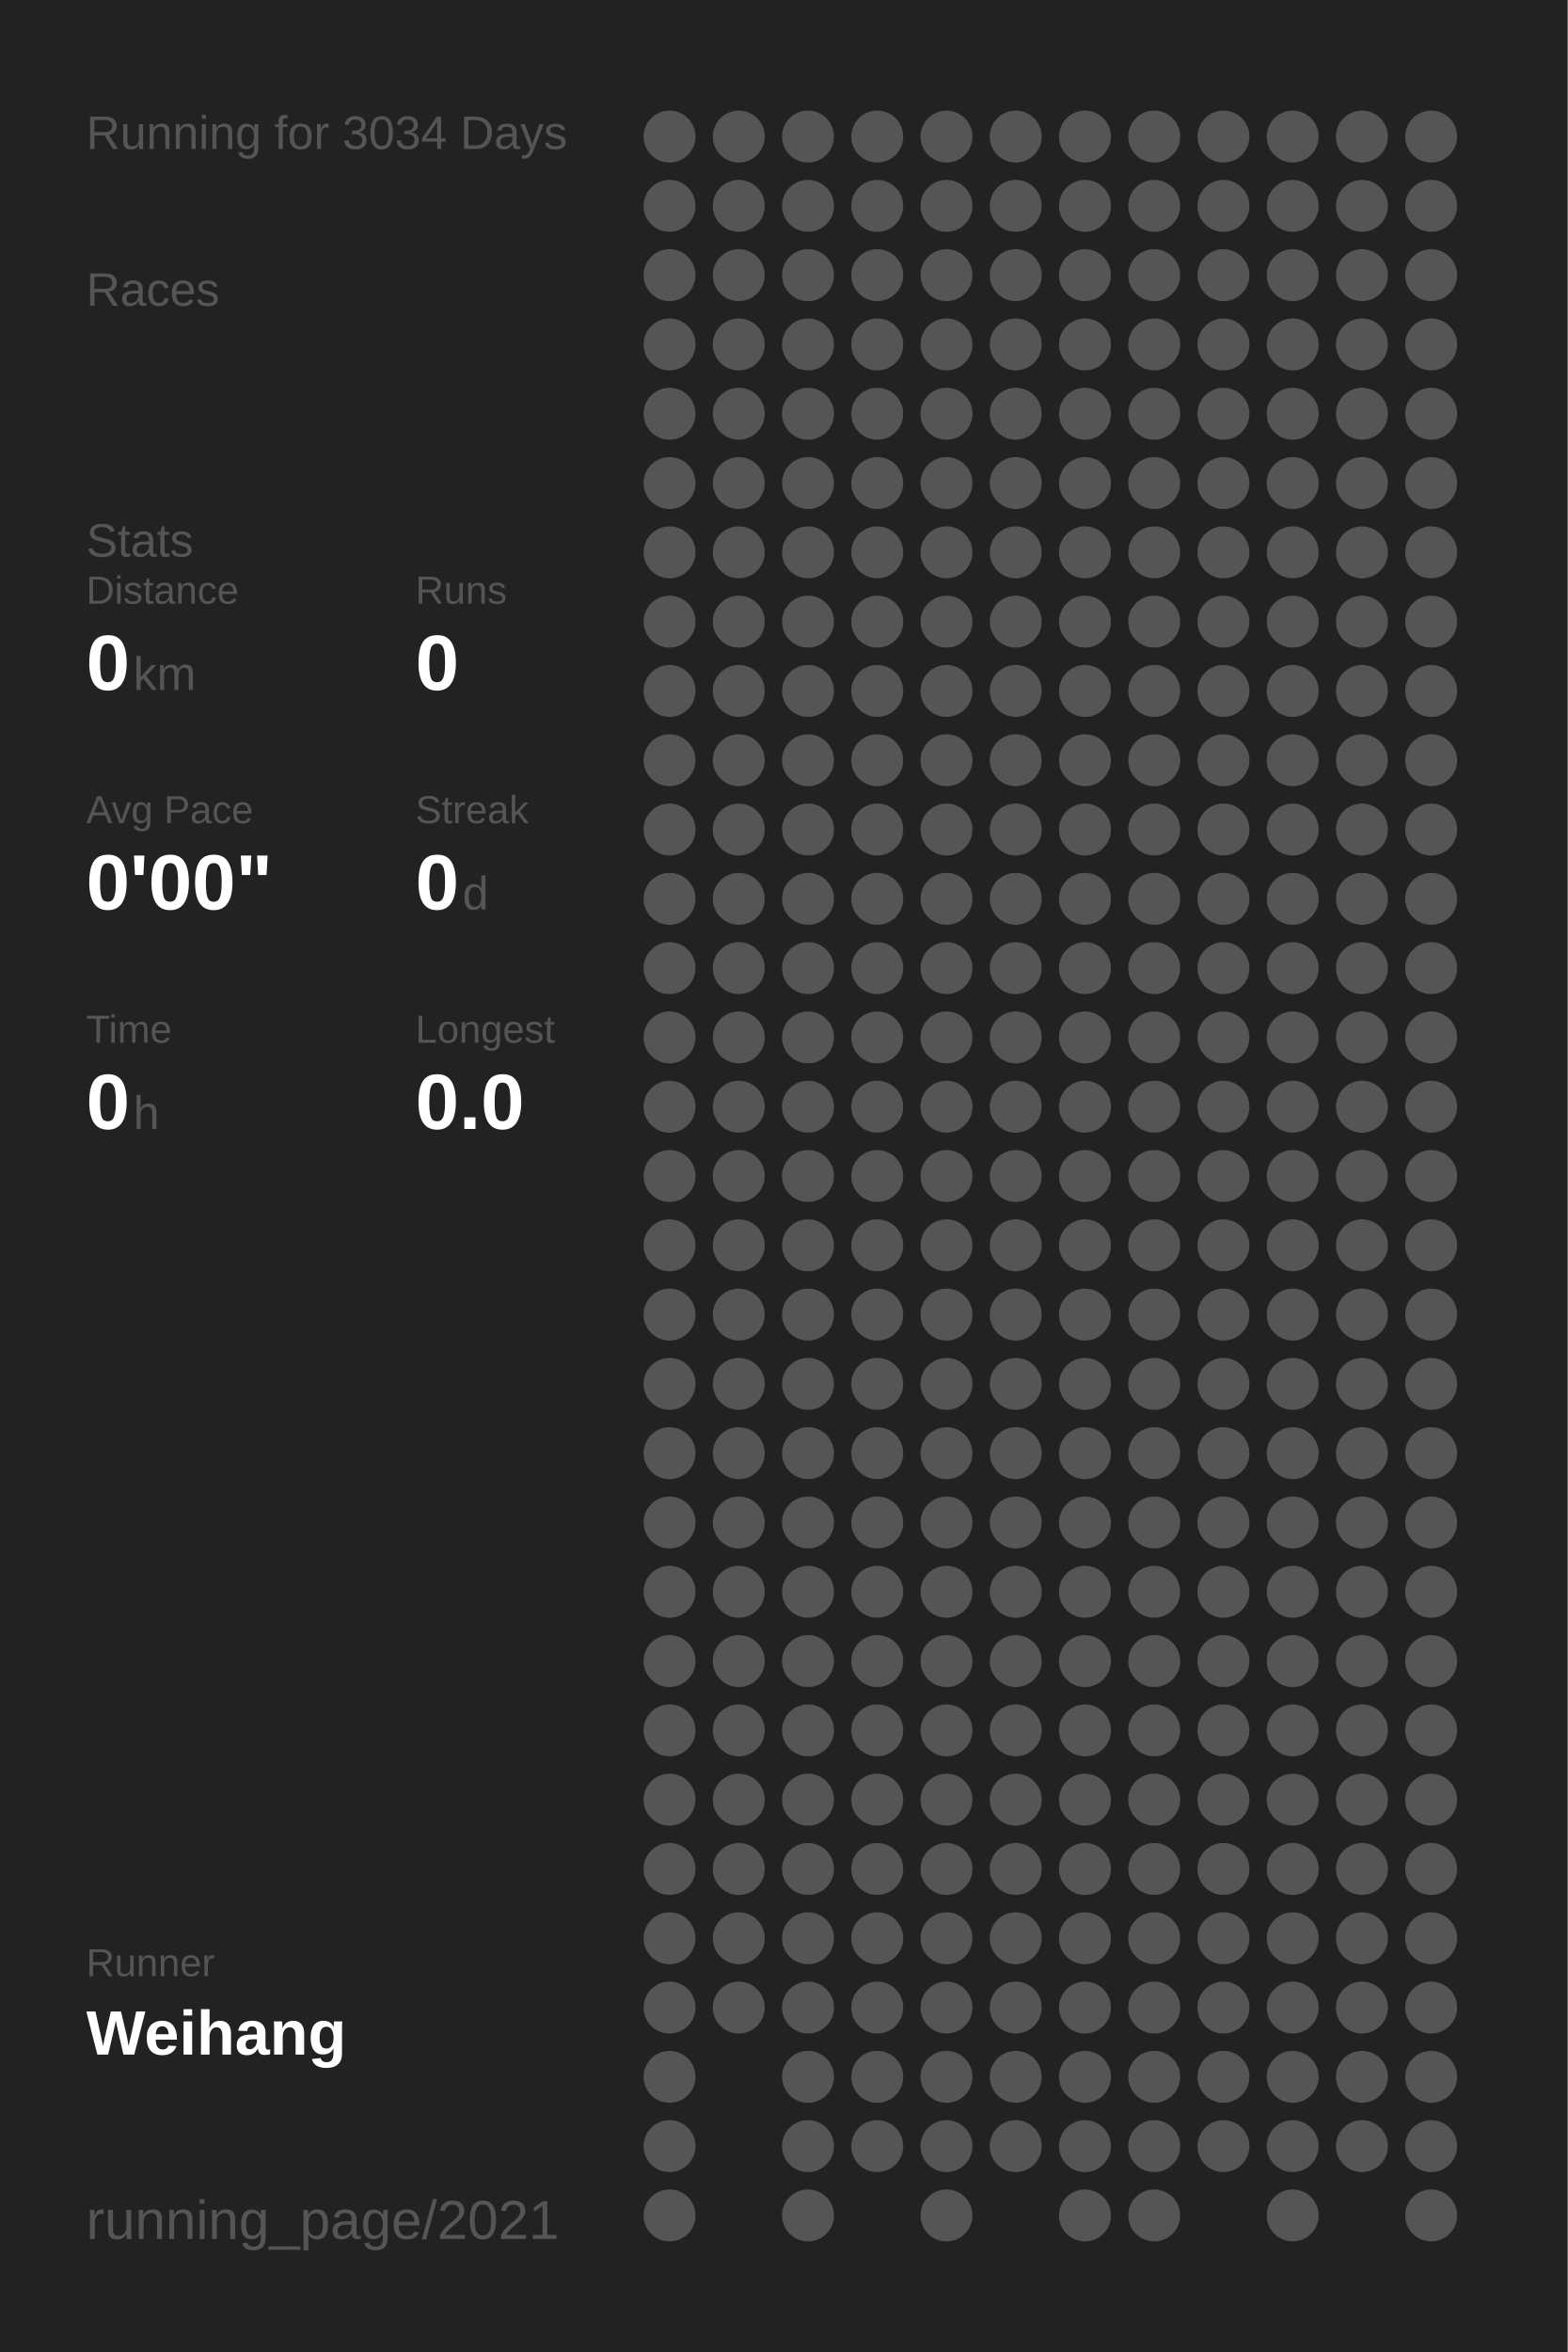
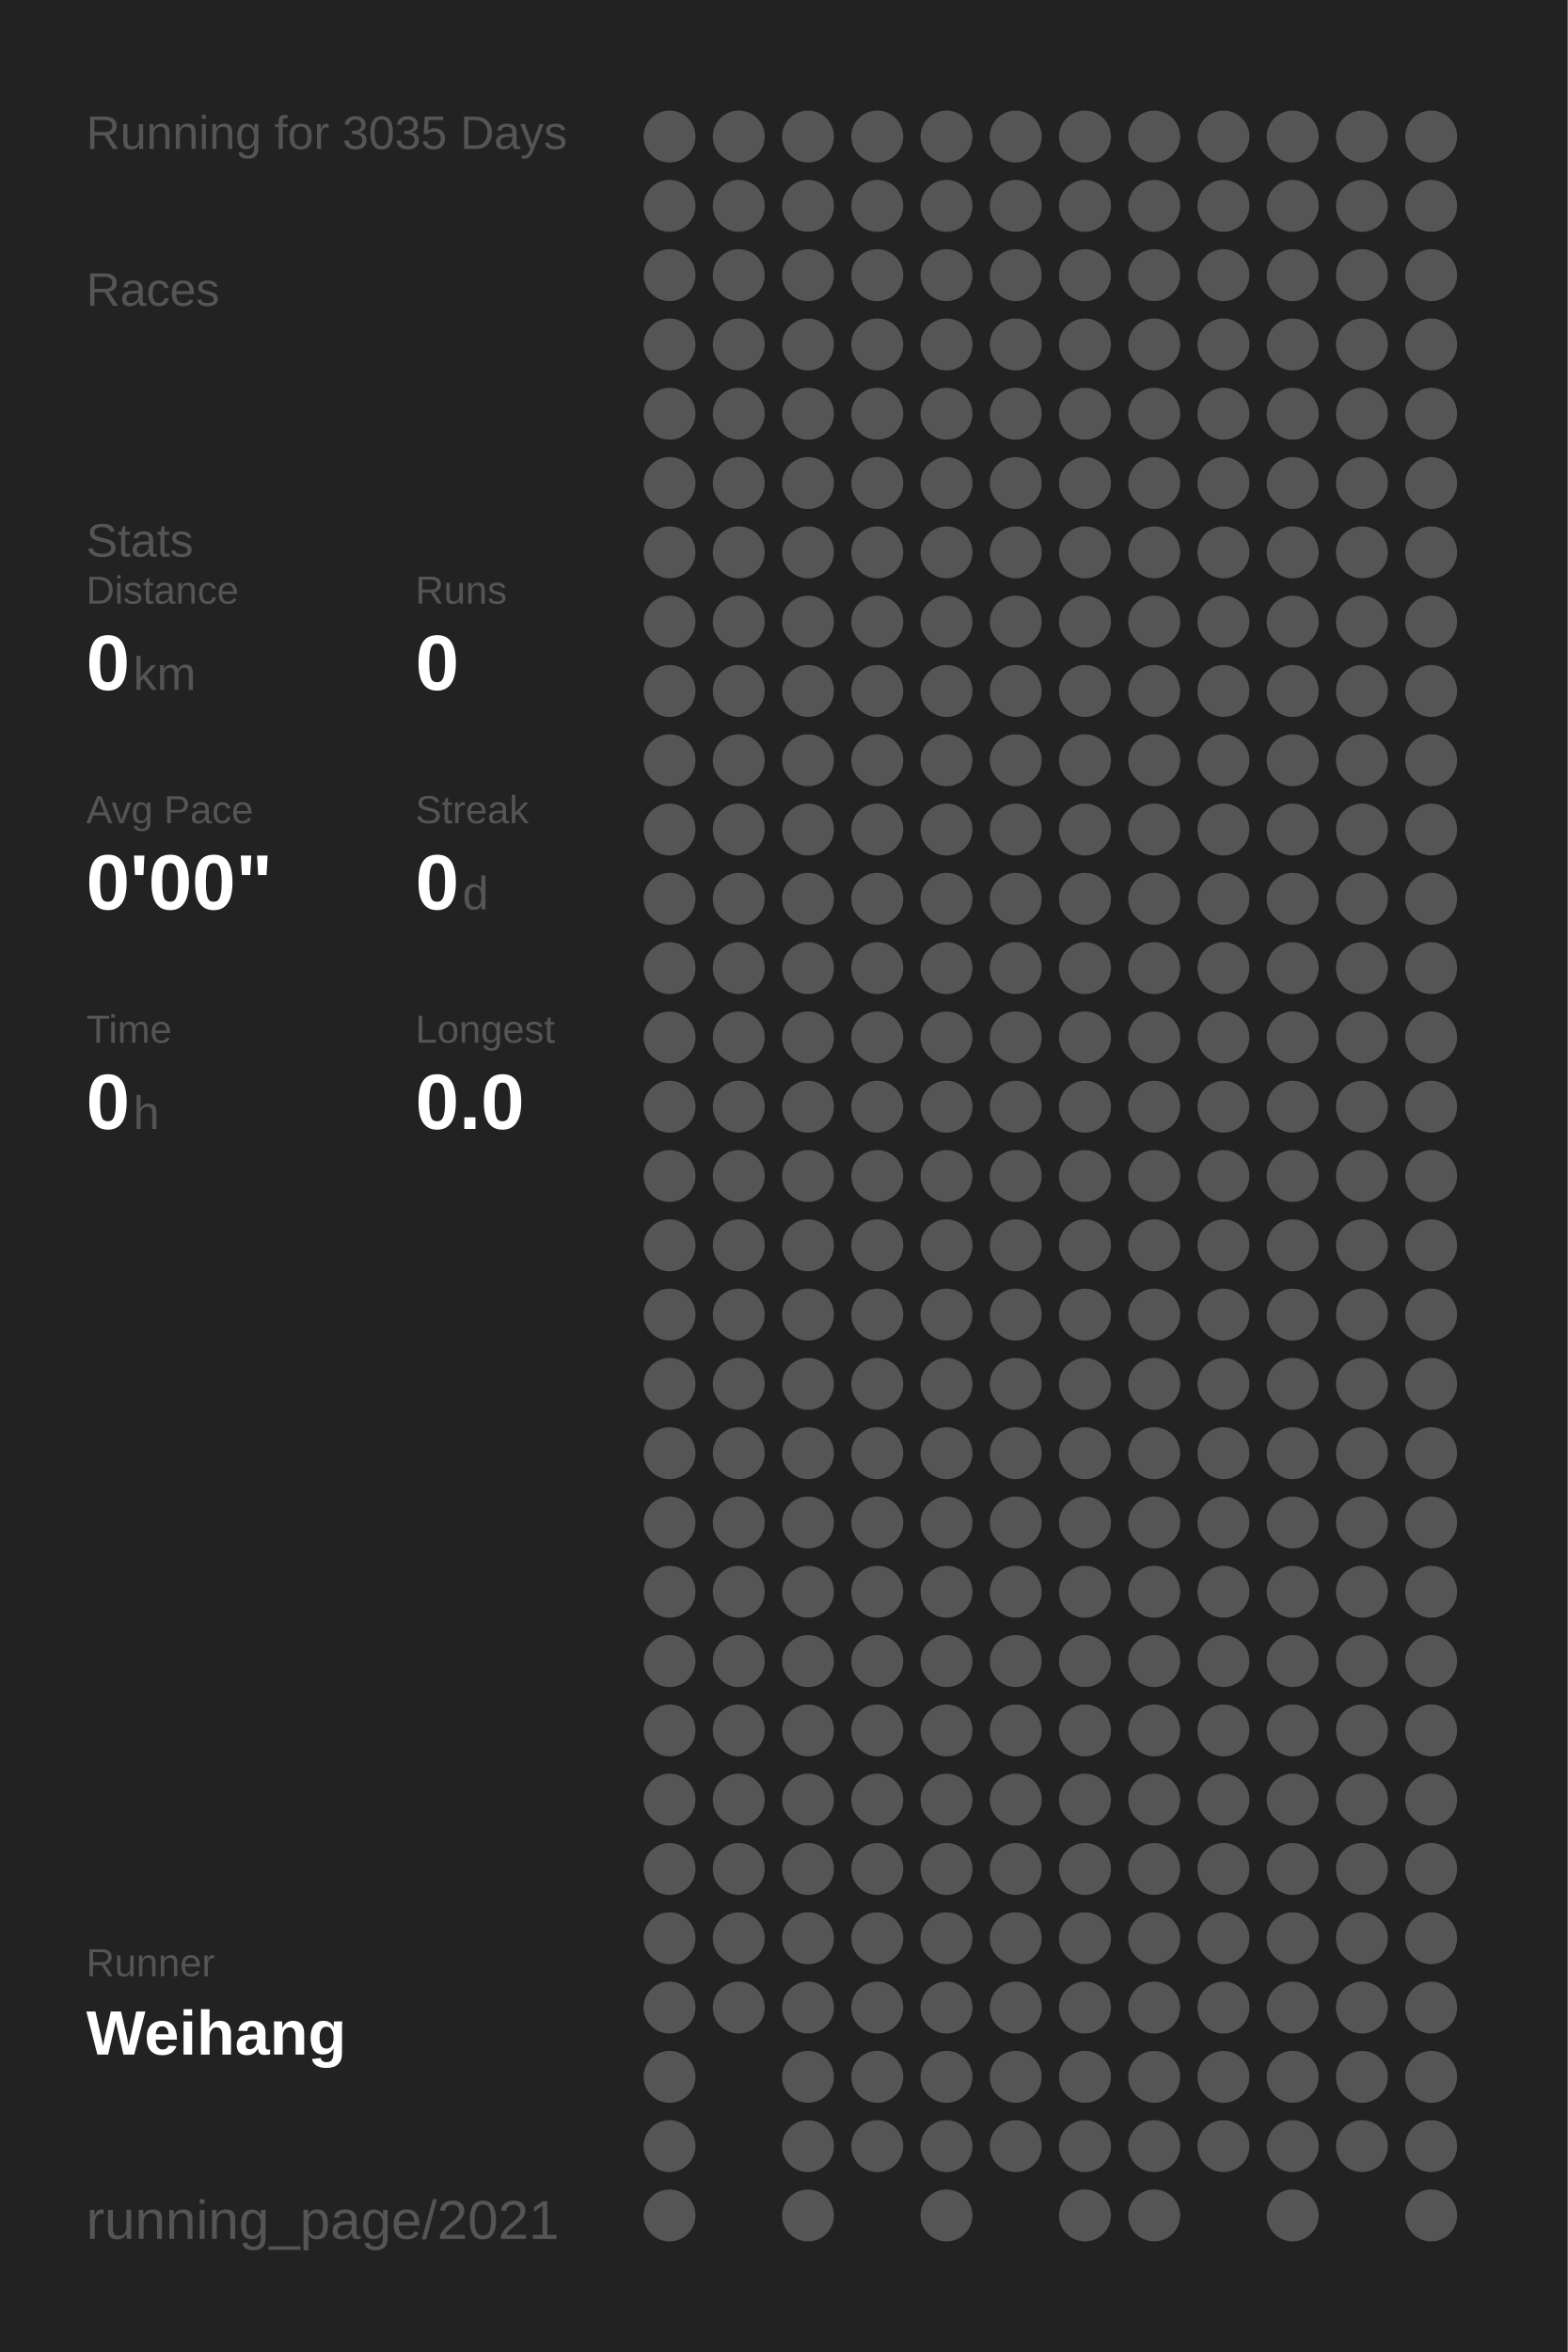
<svg xmlns="http://www.w3.org/2000/svg" baseProfile="full" height="300mm" version="1.1" viewBox="0,0,200,300" width="200mm">
  <defs />
  <rect fill="#222222" height="300" width="200" x="0" y="0" />
-   <text fill="#555555" style="font-size:6px; font-family:Arial;" x="11" y="19">Running for 3034 Days</text>
+   <text fill="#555555" style="font-size:6px; font-family:Arial;" x="11" y="19">Running for 3035 Days</text>
  <text fill="#555555" style="font-size:6px; font-family:Arial;" x="11" y="39">Races</text>
  <text fill="#555555" style="font-size:6px; font-family:Arial;" x="11" y="71">Stats</text>
  <text fill="#555555" style="font-size:5px; font-family:Arial;" x="11" y="77">Distance</text>
  <text fill="#FFFFFF" style="font-size:10px; font-family:Arial; font-weight:bold;" x="11" y="88">0</text>
  <text fill="#555555" style="font-size:6px; font-family:Arial;" x="17" y="88">km</text>
  <text fill="#555555" style="font-size:5px; font-family:Arial;" x="53" y="77">Runs</text>
  <text fill="#FFFFFF" style="font-size:10px; font-family:Arial; font-weight:bold;" x="53" y="88">0</text>
  <text fill="#555555" style="font-size:5px; font-family:Arial;" x="11" y="105">Avg Pace</text>
  <text fill="#FFFFFF" style="font-size:10px; font-family:Arial; font-weight:bold;" x="11" y="116">0'00"</text>
  <text fill="#555555" style="font-size:5px; font-family:Arial;" x="53" y="105">Streak</text>
  <text fill="#FFFFFF" style="font-size:10px; font-family:Arial; font-weight:bold;" x="53" y="116">0</text>
  <text fill="#555555" style="font-size:6px; font-family:Arial;" x="59" y="116">d</text>
  <text fill="#555555" style="font-size:5px; font-family:Arial;" x="11" y="133">Time</text>
  <text fill="#FFFFFF" style="font-size:10px; font-family:Arial; font-weight:bold;" x="11" y="144">0</text>
  <text fill="#555555" style="font-size:6px; font-family:Arial;" x="17" y="144">h</text>
  <text fill="#555555" style="font-size:5px; font-family:Arial;" x="53" y="133">Longest</text>
  <text fill="#FFFFFF" style="font-size:10px; font-family:Arial; font-weight:bold;" x="53" y="144">0.0</text>
  <text fill="#555555" style="font-size:5px; font-family:Arial;" x="11" y="252.065">Runner</text>
  <text fill="#FFFFFF" style="font-size:8px; font-family:Arial; font-weight:bold;" x="11" y="262.065">Weihang</text>
  <text fill="#555555" style="font-size:7px; font-family:Arial;" x="11" y="285.581">running_page/2021</text>
  <circle cx="85.417" cy="17.419" fill="#555555" r="3.312" />
  <circle cx="85.417" cy="26.258" fill="#555555" r="3.312" />
  <circle cx="85.417" cy="35.097" fill="#555555" r="3.312" />
  <circle cx="85.417" cy="43.935" fill="#555555" r="3.312" />
  <circle cx="85.417" cy="52.774" fill="#555555" r="3.312" />
  <circle cx="85.417" cy="61.613" fill="#555555" r="3.312" />
  <circle cx="85.417" cy="70.452" fill="#555555" r="3.312" />
  <circle cx="85.417" cy="79.29" fill="#555555" r="3.312" />
  <circle cx="85.417" cy="88.129" fill="#555555" r="3.312" />
  <circle cx="85.417" cy="96.968" fill="#555555" r="3.312" />
  <circle cx="85.417" cy="105.806" fill="#555555" r="3.312" />
  <circle cx="85.417" cy="114.645" fill="#555555" r="3.312" />
  <circle cx="85.417" cy="123.484" fill="#555555" r="3.312" />
  <circle cx="85.417" cy="132.323" fill="#555555" r="3.312" />
  <circle cx="85.417" cy="141.161" fill="#555555" r="3.312" />
  <circle cx="85.417" cy="150" fill="#555555" r="3.312" />
  <circle cx="85.417" cy="158.839" fill="#555555" r="3.312" />
  <circle cx="85.417" cy="167.677" fill="#555555" r="3.312" />
  <circle cx="85.417" cy="176.516" fill="#555555" r="3.312" />
  <circle cx="85.417" cy="185.355" fill="#555555" r="3.312" />
  <circle cx="85.417" cy="194.194" fill="#555555" r="3.312" />
  <circle cx="85.417" cy="203.032" fill="#555555" r="3.312" />
  <circle cx="85.417" cy="211.871" fill="#555555" r="3.312" />
  <circle cx="85.417" cy="220.71" fill="#555555" r="3.312" />
  <circle cx="85.417" cy="229.548" fill="#555555" r="3.312" />
  <circle cx="85.417" cy="238.387" fill="#555555" r="3.312" />
  <circle cx="85.417" cy="247.226" fill="#555555" r="3.312" />
  <circle cx="85.417" cy="256.065" fill="#555555" r="3.312" />
  <circle cx="85.417" cy="264.903" fill="#555555" r="3.312" />
  <circle cx="85.417" cy="273.742" fill="#555555" r="3.312" />
  <circle cx="85.417" cy="282.581" fill="#555555" r="3.312" />
  <circle cx="94.25" cy="17.419" fill="#555555" r="3.312" />
  <circle cx="94.25" cy="26.258" fill="#555555" r="3.312" />
  <circle cx="94.25" cy="35.097" fill="#555555" r="3.312" />
  <circle cx="94.25" cy="43.935" fill="#555555" r="3.312" />
  <circle cx="94.25" cy="52.774" fill="#555555" r="3.312" />
  <circle cx="94.25" cy="61.613" fill="#555555" r="3.312" />
  <circle cx="94.25" cy="70.452" fill="#555555" r="3.312" />
  <circle cx="94.25" cy="79.29" fill="#555555" r="3.312" />
  <circle cx="94.25" cy="88.129" fill="#555555" r="3.312" />
  <circle cx="94.25" cy="96.968" fill="#555555" r="3.312" />
  <circle cx="94.25" cy="105.806" fill="#555555" r="3.312" />
  <circle cx="94.25" cy="114.645" fill="#555555" r="3.312" />
  <circle cx="94.25" cy="123.484" fill="#555555" r="3.312" />
  <circle cx="94.25" cy="132.323" fill="#555555" r="3.312" />
  <circle cx="94.25" cy="141.161" fill="#555555" r="3.312" />
  <circle cx="94.25" cy="150" fill="#555555" r="3.312" />
  <circle cx="94.25" cy="158.839" fill="#555555" r="3.312" />
  <circle cx="94.25" cy="167.677" fill="#555555" r="3.312" />
  <circle cx="94.25" cy="176.516" fill="#555555" r="3.312" />
  <circle cx="94.25" cy="185.355" fill="#555555" r="3.312" />
  <circle cx="94.25" cy="194.194" fill="#555555" r="3.312" />
  <circle cx="94.25" cy="203.032" fill="#555555" r="3.312" />
  <circle cx="94.25" cy="211.871" fill="#555555" r="3.312" />
  <circle cx="94.25" cy="220.71" fill="#555555" r="3.312" />
  <circle cx="94.25" cy="229.548" fill="#555555" r="3.312" />
  <circle cx="94.25" cy="238.387" fill="#555555" r="3.312" />
  <circle cx="94.25" cy="247.226" fill="#555555" r="3.312" />
  <circle cx="94.25" cy="256.065" fill="#555555" r="3.312" />
  <circle cx="103.083" cy="17.419" fill="#555555" r="3.312" />
  <circle cx="103.083" cy="26.258" fill="#555555" r="3.312" />
  <circle cx="103.083" cy="35.097" fill="#555555" r="3.312" />
  <circle cx="103.083" cy="43.935" fill="#555555" r="3.312" />
  <circle cx="103.083" cy="52.774" fill="#555555" r="3.312" />
  <circle cx="103.083" cy="61.613" fill="#555555" r="3.312" />
  <circle cx="103.083" cy="70.452" fill="#555555" r="3.312" />
  <circle cx="103.083" cy="79.29" fill="#555555" r="3.312" />
  <circle cx="103.083" cy="88.129" fill="#555555" r="3.312" />
  <circle cx="103.083" cy="96.968" fill="#555555" r="3.312" />
  <circle cx="103.083" cy="105.806" fill="#555555" r="3.312" />
  <circle cx="103.083" cy="114.645" fill="#555555" r="3.312" />
  <circle cx="103.083" cy="123.484" fill="#555555" r="3.312" />
  <circle cx="103.083" cy="132.323" fill="#555555" r="3.312" />
  <circle cx="103.083" cy="141.161" fill="#555555" r="3.312" />
  <circle cx="103.083" cy="150" fill="#555555" r="3.312" />
  <circle cx="103.083" cy="158.839" fill="#555555" r="3.312" />
  <circle cx="103.083" cy="167.677" fill="#555555" r="3.312" />
  <circle cx="103.083" cy="176.516" fill="#555555" r="3.312" />
  <circle cx="103.083" cy="185.355" fill="#555555" r="3.312" />
  <circle cx="103.083" cy="194.194" fill="#555555" r="3.312" />
  <circle cx="103.083" cy="203.032" fill="#555555" r="3.312" />
  <circle cx="103.083" cy="211.871" fill="#555555" r="3.312" />
  <circle cx="103.083" cy="220.71" fill="#555555" r="3.312" />
  <circle cx="103.083" cy="229.548" fill="#555555" r="3.312" />
  <circle cx="103.083" cy="238.387" fill="#555555" r="3.312" />
  <circle cx="103.083" cy="247.226" fill="#555555" r="3.312" />
  <circle cx="103.083" cy="256.065" fill="#555555" r="3.312" />
  <circle cx="103.083" cy="264.903" fill="#555555" r="3.312" />
  <circle cx="103.083" cy="273.742" fill="#555555" r="3.312" />
  <circle cx="103.083" cy="282.581" fill="#555555" r="3.312" />
  <circle cx="111.917" cy="17.419" fill="#555555" r="3.312" />
  <circle cx="111.917" cy="26.258" fill="#555555" r="3.312" />
  <circle cx="111.917" cy="35.097" fill="#555555" r="3.312" />
  <circle cx="111.917" cy="43.935" fill="#555555" r="3.312" />
  <circle cx="111.917" cy="52.774" fill="#555555" r="3.312" />
  <circle cx="111.917" cy="61.613" fill="#555555" r="3.312" />
  <circle cx="111.917" cy="70.452" fill="#555555" r="3.312" />
  <circle cx="111.917" cy="79.29" fill="#555555" r="3.312" />
  <circle cx="111.917" cy="88.129" fill="#555555" r="3.312" />
  <circle cx="111.917" cy="96.968" fill="#555555" r="3.312" />
  <circle cx="111.917" cy="105.806" fill="#555555" r="3.312" />
  <circle cx="111.917" cy="114.645" fill="#555555" r="3.312" />
  <circle cx="111.917" cy="123.484" fill="#555555" r="3.312" />
  <circle cx="111.917" cy="132.323" fill="#555555" r="3.312" />
  <circle cx="111.917" cy="141.161" fill="#555555" r="3.312" />
  <circle cx="111.917" cy="150" fill="#555555" r="3.312" />
  <circle cx="111.917" cy="158.839" fill="#555555" r="3.312" />
  <circle cx="111.917" cy="167.677" fill="#555555" r="3.312" />
  <circle cx="111.917" cy="176.516" fill="#555555" r="3.312" />
  <circle cx="111.917" cy="185.355" fill="#555555" r="3.312" />
  <circle cx="111.917" cy="194.194" fill="#555555" r="3.312" />
  <circle cx="111.917" cy="203.032" fill="#555555" r="3.312" />
  <circle cx="111.917" cy="211.871" fill="#555555" r="3.312" />
  <circle cx="111.917" cy="220.71" fill="#555555" r="3.312" />
  <circle cx="111.917" cy="229.548" fill="#555555" r="3.312" />
  <circle cx="111.917" cy="238.387" fill="#555555" r="3.312" />
  <circle cx="111.917" cy="247.226" fill="#555555" r="3.312" />
  <circle cx="111.917" cy="256.065" fill="#555555" r="3.312" />
  <circle cx="111.917" cy="264.903" fill="#555555" r="3.312" />
  <circle cx="111.917" cy="273.742" fill="#555555" r="3.312" />
  <circle cx="120.75" cy="17.419" fill="#555555" r="3.312" />
  <circle cx="120.75" cy="26.258" fill="#555555" r="3.312" />
  <circle cx="120.75" cy="35.097" fill="#555555" r="3.312" />
  <circle cx="120.75" cy="43.935" fill="#555555" r="3.312" />
  <circle cx="120.75" cy="52.774" fill="#555555" r="3.312" />
  <circle cx="120.75" cy="61.613" fill="#555555" r="3.312" />
  <circle cx="120.75" cy="70.452" fill="#555555" r="3.312" />
  <circle cx="120.75" cy="79.29" fill="#555555" r="3.312" />
  <circle cx="120.75" cy="88.129" fill="#555555" r="3.312" />
  <circle cx="120.75" cy="96.968" fill="#555555" r="3.312" />
  <circle cx="120.75" cy="105.806" fill="#555555" r="3.312" />
  <circle cx="120.75" cy="114.645" fill="#555555" r="3.312" />
  <circle cx="120.75" cy="123.484" fill="#555555" r="3.312" />
  <circle cx="120.75" cy="132.323" fill="#555555" r="3.312" />
  <circle cx="120.75" cy="141.161" fill="#555555" r="3.312" />
  <circle cx="120.75" cy="150" fill="#555555" r="3.312" />
  <circle cx="120.75" cy="158.839" fill="#555555" r="3.312" />
  <circle cx="120.75" cy="167.677" fill="#555555" r="3.312" />
  <circle cx="120.75" cy="176.516" fill="#555555" r="3.312" />
  <circle cx="120.75" cy="185.355" fill="#555555" r="3.312" />
  <circle cx="120.75" cy="194.194" fill="#555555" r="3.312" />
  <circle cx="120.75" cy="203.032" fill="#555555" r="3.312" />
  <circle cx="120.75" cy="211.871" fill="#555555" r="3.312" />
  <circle cx="120.75" cy="220.71" fill="#555555" r="3.312" />
  <circle cx="120.75" cy="229.548" fill="#555555" r="3.312" />
  <circle cx="120.75" cy="238.387" fill="#555555" r="3.312" />
  <circle cx="120.75" cy="247.226" fill="#555555" r="3.312" />
  <circle cx="120.75" cy="256.065" fill="#555555" r="3.312" />
  <circle cx="120.75" cy="264.903" fill="#555555" r="3.312" />
  <circle cx="120.75" cy="273.742" fill="#555555" r="3.312" />
  <circle cx="120.75" cy="282.581" fill="#555555" r="3.312" />
  <circle cx="129.583" cy="17.419" fill="#555555" r="3.312" />
  <circle cx="129.583" cy="26.258" fill="#555555" r="3.312" />
  <circle cx="129.583" cy="35.097" fill="#555555" r="3.312" />
  <circle cx="129.583" cy="43.935" fill="#555555" r="3.312" />
  <circle cx="129.583" cy="52.774" fill="#555555" r="3.312" />
  <circle cx="129.583" cy="61.613" fill="#555555" r="3.312" />
  <circle cx="129.583" cy="70.452" fill="#555555" r="3.312" />
  <circle cx="129.583" cy="79.29" fill="#555555" r="3.312" />
  <circle cx="129.583" cy="88.129" fill="#555555" r="3.312" />
  <circle cx="129.583" cy="96.968" fill="#555555" r="3.312" />
  <circle cx="129.583" cy="105.806" fill="#555555" r="3.312" />
  <circle cx="129.583" cy="114.645" fill="#555555" r="3.312" />
  <circle cx="129.583" cy="123.484" fill="#555555" r="3.312" />
  <circle cx="129.583" cy="132.323" fill="#555555" r="3.312" />
  <circle cx="129.583" cy="141.161" fill="#555555" r="3.312" />
  <circle cx="129.583" cy="150" fill="#555555" r="3.312" />
  <circle cx="129.583" cy="158.839" fill="#555555" r="3.312" />
  <circle cx="129.583" cy="167.677" fill="#555555" r="3.312" />
  <circle cx="129.583" cy="176.516" fill="#555555" r="3.312" />
  <circle cx="129.583" cy="185.355" fill="#555555" r="3.312" />
  <circle cx="129.583" cy="194.194" fill="#555555" r="3.312" />
  <circle cx="129.583" cy="203.032" fill="#555555" r="3.312" />
  <circle cx="129.583" cy="211.871" fill="#555555" r="3.312" />
  <circle cx="129.583" cy="220.71" fill="#555555" r="3.312" />
  <circle cx="129.583" cy="229.548" fill="#555555" r="3.312" />
  <circle cx="129.583" cy="238.387" fill="#555555" r="3.312" />
  <circle cx="129.583" cy="247.226" fill="#555555" r="3.312" />
  <circle cx="129.583" cy="256.065" fill="#555555" r="3.312" />
  <circle cx="129.583" cy="264.903" fill="#555555" r="3.312" />
  <circle cx="129.583" cy="273.742" fill="#555555" r="3.312" />
  <circle cx="138.417" cy="17.419" fill="#555555" r="3.312" />
  <circle cx="138.417" cy="26.258" fill="#555555" r="3.312" />
  <circle cx="138.417" cy="35.097" fill="#555555" r="3.312" />
  <circle cx="138.417" cy="43.935" fill="#555555" r="3.312" />
  <circle cx="138.417" cy="52.774" fill="#555555" r="3.312" />
  <circle cx="138.417" cy="61.613" fill="#555555" r="3.312" />
  <circle cx="138.417" cy="70.452" fill="#555555" r="3.312" />
  <circle cx="138.417" cy="79.29" fill="#555555" r="3.312" />
  <circle cx="138.417" cy="88.129" fill="#555555" r="3.312" />
  <circle cx="138.417" cy="96.968" fill="#555555" r="3.312" />
  <circle cx="138.417" cy="105.806" fill="#555555" r="3.312" />
  <circle cx="138.417" cy="114.645" fill="#555555" r="3.312" />
  <circle cx="138.417" cy="123.484" fill="#555555" r="3.312" />
  <circle cx="138.417" cy="132.323" fill="#555555" r="3.312" />
  <circle cx="138.417" cy="141.161" fill="#555555" r="3.312" />
  <circle cx="138.417" cy="150" fill="#555555" r="3.312" />
  <circle cx="138.417" cy="158.839" fill="#555555" r="3.312" />
  <circle cx="138.417" cy="167.677" fill="#555555" r="3.312" />
  <circle cx="138.417" cy="176.516" fill="#555555" r="3.312" />
  <circle cx="138.417" cy="185.355" fill="#555555" r="3.312" />
  <circle cx="138.417" cy="194.194" fill="#555555" r="3.312" />
  <circle cx="138.417" cy="203.032" fill="#555555" r="3.312" />
  <circle cx="138.417" cy="211.871" fill="#555555" r="3.312" />
  <circle cx="138.417" cy="220.71" fill="#555555" r="3.312" />
  <circle cx="138.417" cy="229.548" fill="#555555" r="3.312" />
  <circle cx="138.417" cy="238.387" fill="#555555" r="3.312" />
  <circle cx="138.417" cy="247.226" fill="#555555" r="3.312" />
  <circle cx="138.417" cy="256.065" fill="#555555" r="3.312" />
  <circle cx="138.417" cy="264.903" fill="#555555" r="3.312" />
  <circle cx="138.417" cy="273.742" fill="#555555" r="3.312" />
  <circle cx="138.417" cy="282.581" fill="#555555" r="3.312" />
  <circle cx="147.25" cy="17.419" fill="#555555" r="3.312" />
  <circle cx="147.25" cy="26.258" fill="#555555" r="3.312" />
  <circle cx="147.25" cy="35.097" fill="#555555" r="3.312" />
  <circle cx="147.25" cy="43.935" fill="#555555" r="3.312" />
  <circle cx="147.25" cy="52.774" fill="#555555" r="3.312" />
  <circle cx="147.25" cy="61.613" fill="#555555" r="3.312" />
  <circle cx="147.25" cy="70.452" fill="#555555" r="3.312" />
  <circle cx="147.25" cy="79.29" fill="#555555" r="3.312" />
  <circle cx="147.25" cy="88.129" fill="#555555" r="3.312" />
  <circle cx="147.25" cy="96.968" fill="#555555" r="3.312" />
  <circle cx="147.25" cy="105.806" fill="#555555" r="3.312" />
  <circle cx="147.25" cy="114.645" fill="#555555" r="3.312" />
  <circle cx="147.25" cy="123.484" fill="#555555" r="3.312" />
  <circle cx="147.25" cy="132.323" fill="#555555" r="3.312" />
  <circle cx="147.25" cy="141.161" fill="#555555" r="3.312" />
  <circle cx="147.25" cy="150" fill="#555555" r="3.312" />
  <circle cx="147.25" cy="158.839" fill="#555555" r="3.312" />
  <circle cx="147.25" cy="167.677" fill="#555555" r="3.312" />
  <circle cx="147.25" cy="176.516" fill="#555555" r="3.312" />
  <circle cx="147.25" cy="185.355" fill="#555555" r="3.312" />
  <circle cx="147.25" cy="194.194" fill="#555555" r="3.312" />
  <circle cx="147.25" cy="203.032" fill="#555555" r="3.312" />
  <circle cx="147.25" cy="211.871" fill="#555555" r="3.312" />
  <circle cx="147.25" cy="220.71" fill="#555555" r="3.312" />
  <circle cx="147.25" cy="229.548" fill="#555555" r="3.312" />
  <circle cx="147.25" cy="238.387" fill="#555555" r="3.312" />
  <circle cx="147.25" cy="247.226" fill="#555555" r="3.312" />
  <circle cx="147.25" cy="256.065" fill="#555555" r="3.312" />
  <circle cx="147.25" cy="264.903" fill="#555555" r="3.312" />
  <circle cx="147.25" cy="273.742" fill="#555555" r="3.312" />
  <circle cx="147.25" cy="282.581" fill="#555555" r="3.312" />
  <circle cx="156.083" cy="17.419" fill="#555555" r="3.312" />
  <circle cx="156.083" cy="26.258" fill="#555555" r="3.312" />
  <circle cx="156.083" cy="35.097" fill="#555555" r="3.312" />
  <circle cx="156.083" cy="43.935" fill="#555555" r="3.312" />
  <circle cx="156.083" cy="52.774" fill="#555555" r="3.312" />
  <circle cx="156.083" cy="61.613" fill="#555555" r="3.312" />
  <circle cx="156.083" cy="70.452" fill="#555555" r="3.312" />
  <circle cx="156.083" cy="79.29" fill="#555555" r="3.312" />
  <circle cx="156.083" cy="88.129" fill="#555555" r="3.312" />
  <circle cx="156.083" cy="96.968" fill="#555555" r="3.312" />
  <circle cx="156.083" cy="105.806" fill="#555555" r="3.312" />
  <circle cx="156.083" cy="114.645" fill="#555555" r="3.312" />
  <circle cx="156.083" cy="123.484" fill="#555555" r="3.312" />
  <circle cx="156.083" cy="132.323" fill="#555555" r="3.312" />
  <circle cx="156.083" cy="141.161" fill="#555555" r="3.312" />
  <circle cx="156.083" cy="150" fill="#555555" r="3.312" />
  <circle cx="156.083" cy="158.839" fill="#555555" r="3.312" />
  <circle cx="156.083" cy="167.677" fill="#555555" r="3.312" />
  <circle cx="156.083" cy="176.516" fill="#555555" r="3.312" />
  <circle cx="156.083" cy="185.355" fill="#555555" r="3.312" />
  <circle cx="156.083" cy="194.194" fill="#555555" r="3.312" />
  <circle cx="156.083" cy="203.032" fill="#555555" r="3.312" />
  <circle cx="156.083" cy="211.871" fill="#555555" r="3.312" />
  <circle cx="156.083" cy="220.71" fill="#555555" r="3.312" />
  <circle cx="156.083" cy="229.548" fill="#555555" r="3.312" />
  <circle cx="156.083" cy="238.387" fill="#555555" r="3.312" />
  <circle cx="156.083" cy="247.226" fill="#555555" r="3.312" />
  <circle cx="156.083" cy="256.065" fill="#555555" r="3.312" />
  <circle cx="156.083" cy="264.903" fill="#555555" r="3.312" />
  <circle cx="156.083" cy="273.742" fill="#555555" r="3.312" />
  <circle cx="164.917" cy="17.419" fill="#555555" r="3.312" />
  <circle cx="164.917" cy="26.258" fill="#555555" r="3.312" />
  <circle cx="164.917" cy="35.097" fill="#555555" r="3.312" />
  <circle cx="164.917" cy="43.935" fill="#555555" r="3.312" />
  <circle cx="164.917" cy="52.774" fill="#555555" r="3.312" />
  <circle cx="164.917" cy="61.613" fill="#555555" r="3.312" />
  <circle cx="164.917" cy="70.452" fill="#555555" r="3.312" />
  <circle cx="164.917" cy="79.29" fill="#555555" r="3.312" />
  <circle cx="164.917" cy="88.129" fill="#555555" r="3.312" />
  <circle cx="164.917" cy="96.968" fill="#555555" r="3.312" />
  <circle cx="164.917" cy="105.806" fill="#555555" r="3.312" />
  <circle cx="164.917" cy="114.645" fill="#555555" r="3.312" />
  <circle cx="164.917" cy="123.484" fill="#555555" r="3.312" />
  <circle cx="164.917" cy="132.323" fill="#555555" r="3.312" />
  <circle cx="164.917" cy="141.161" fill="#555555" r="3.312" />
  <circle cx="164.917" cy="150" fill="#555555" r="3.312" />
  <circle cx="164.917" cy="158.839" fill="#555555" r="3.312" />
  <circle cx="164.917" cy="167.677" fill="#555555" r="3.312" />
  <circle cx="164.917" cy="176.516" fill="#555555" r="3.312" />
  <circle cx="164.917" cy="185.355" fill="#555555" r="3.312" />
  <circle cx="164.917" cy="194.194" fill="#555555" r="3.312" />
  <circle cx="164.917" cy="203.032" fill="#555555" r="3.312" />
  <circle cx="164.917" cy="211.871" fill="#555555" r="3.312" />
  <circle cx="164.917" cy="220.71" fill="#555555" r="3.312" />
  <circle cx="164.917" cy="229.548" fill="#555555" r="3.312" />
  <circle cx="164.917" cy="238.387" fill="#555555" r="3.312" />
  <circle cx="164.917" cy="247.226" fill="#555555" r="3.312" />
  <circle cx="164.917" cy="256.065" fill="#555555" r="3.312" />
  <circle cx="164.917" cy="264.903" fill="#555555" r="3.312" />
  <circle cx="164.917" cy="273.742" fill="#555555" r="3.312" />
  <circle cx="164.917" cy="282.581" fill="#555555" r="3.312" />
  <circle cx="173.75" cy="17.419" fill="#555555" r="3.312" />
  <circle cx="173.75" cy="26.258" fill="#555555" r="3.312" />
  <circle cx="173.75" cy="35.097" fill="#555555" r="3.312" />
  <circle cx="173.75" cy="43.935" fill="#555555" r="3.312" />
  <circle cx="173.75" cy="52.774" fill="#555555" r="3.312" />
  <circle cx="173.75" cy="61.613" fill="#555555" r="3.312" />
  <circle cx="173.75" cy="70.452" fill="#555555" r="3.312" />
  <circle cx="173.75" cy="79.29" fill="#555555" r="3.312" />
  <circle cx="173.75" cy="88.129" fill="#555555" r="3.312" />
  <circle cx="173.75" cy="96.968" fill="#555555" r="3.312" />
  <circle cx="173.75" cy="105.806" fill="#555555" r="3.312" />
  <circle cx="173.75" cy="114.645" fill="#555555" r="3.312" />
  <circle cx="173.75" cy="123.484" fill="#555555" r="3.312" />
  <circle cx="173.75" cy="132.323" fill="#555555" r="3.312" />
  <circle cx="173.75" cy="141.161" fill="#555555" r="3.312" />
  <circle cx="173.75" cy="150" fill="#555555" r="3.312" />
  <circle cx="173.75" cy="158.839" fill="#555555" r="3.312" />
  <circle cx="173.75" cy="167.677" fill="#555555" r="3.312" />
  <circle cx="173.75" cy="176.516" fill="#555555" r="3.312" />
  <circle cx="173.75" cy="185.355" fill="#555555" r="3.312" />
  <circle cx="173.75" cy="194.194" fill="#555555" r="3.312" />
  <circle cx="173.75" cy="203.032" fill="#555555" r="3.312" />
  <circle cx="173.75" cy="211.871" fill="#555555" r="3.312" />
  <circle cx="173.75" cy="220.71" fill="#555555" r="3.312" />
  <circle cx="173.75" cy="229.548" fill="#555555" r="3.312" />
  <circle cx="173.75" cy="238.387" fill="#555555" r="3.312" />
  <circle cx="173.75" cy="247.226" fill="#555555" r="3.312" />
  <circle cx="173.75" cy="256.065" fill="#555555" r="3.312" />
  <circle cx="173.75" cy="264.903" fill="#555555" r="3.312" />
  <circle cx="173.75" cy="273.742" fill="#555555" r="3.312" />
  <circle cx="182.583" cy="17.419" fill="#555555" r="3.312" />
  <circle cx="182.583" cy="26.258" fill="#555555" r="3.312" />
  <circle cx="182.583" cy="35.097" fill="#555555" r="3.312" />
  <circle cx="182.583" cy="43.935" fill="#555555" r="3.312" />
  <circle cx="182.583" cy="52.774" fill="#555555" r="3.312" />
  <circle cx="182.583" cy="61.613" fill="#555555" r="3.312" />
  <circle cx="182.583" cy="70.452" fill="#555555" r="3.312" />
  <circle cx="182.583" cy="79.29" fill="#555555" r="3.312" />
  <circle cx="182.583" cy="88.129" fill="#555555" r="3.312" />
  <circle cx="182.583" cy="96.968" fill="#555555" r="3.312" />
  <circle cx="182.583" cy="105.806" fill="#555555" r="3.312" />
  <circle cx="182.583" cy="114.645" fill="#555555" r="3.312" />
  <circle cx="182.583" cy="123.484" fill="#555555" r="3.312" />
  <circle cx="182.583" cy="132.323" fill="#555555" r="3.312" />
  <circle cx="182.583" cy="141.161" fill="#555555" r="3.312" />
  <circle cx="182.583" cy="150" fill="#555555" r="3.312" />
  <circle cx="182.583" cy="158.839" fill="#555555" r="3.312" />
  <circle cx="182.583" cy="167.677" fill="#555555" r="3.312" />
  <circle cx="182.583" cy="176.516" fill="#555555" r="3.312" />
  <circle cx="182.583" cy="185.355" fill="#555555" r="3.312" />
  <circle cx="182.583" cy="194.194" fill="#555555" r="3.312" />
  <circle cx="182.583" cy="203.032" fill="#555555" r="3.312" />
  <circle cx="182.583" cy="211.871" fill="#555555" r="3.312" />
  <circle cx="182.583" cy="220.71" fill="#555555" r="3.312" />
  <circle cx="182.583" cy="229.548" fill="#555555" r="3.312" />
  <circle cx="182.583" cy="238.387" fill="#555555" r="3.312" />
  <circle cx="182.583" cy="247.226" fill="#555555" r="3.312" />
  <circle cx="182.583" cy="256.065" fill="#555555" r="3.312" />
  <circle cx="182.583" cy="264.903" fill="#555555" r="3.312" />
  <circle cx="182.583" cy="273.742" fill="#555555" r="3.312" />
  <circle cx="182.583" cy="282.581" fill="#555555" r="3.312" />
</svg>
